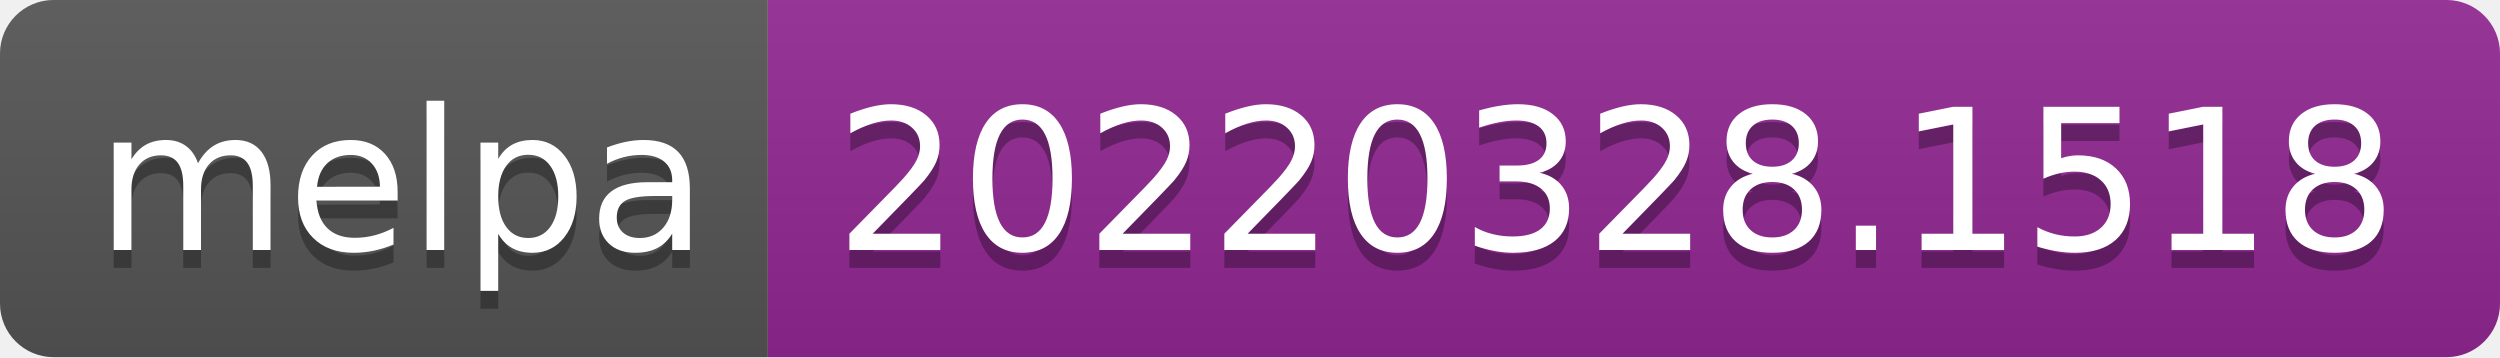
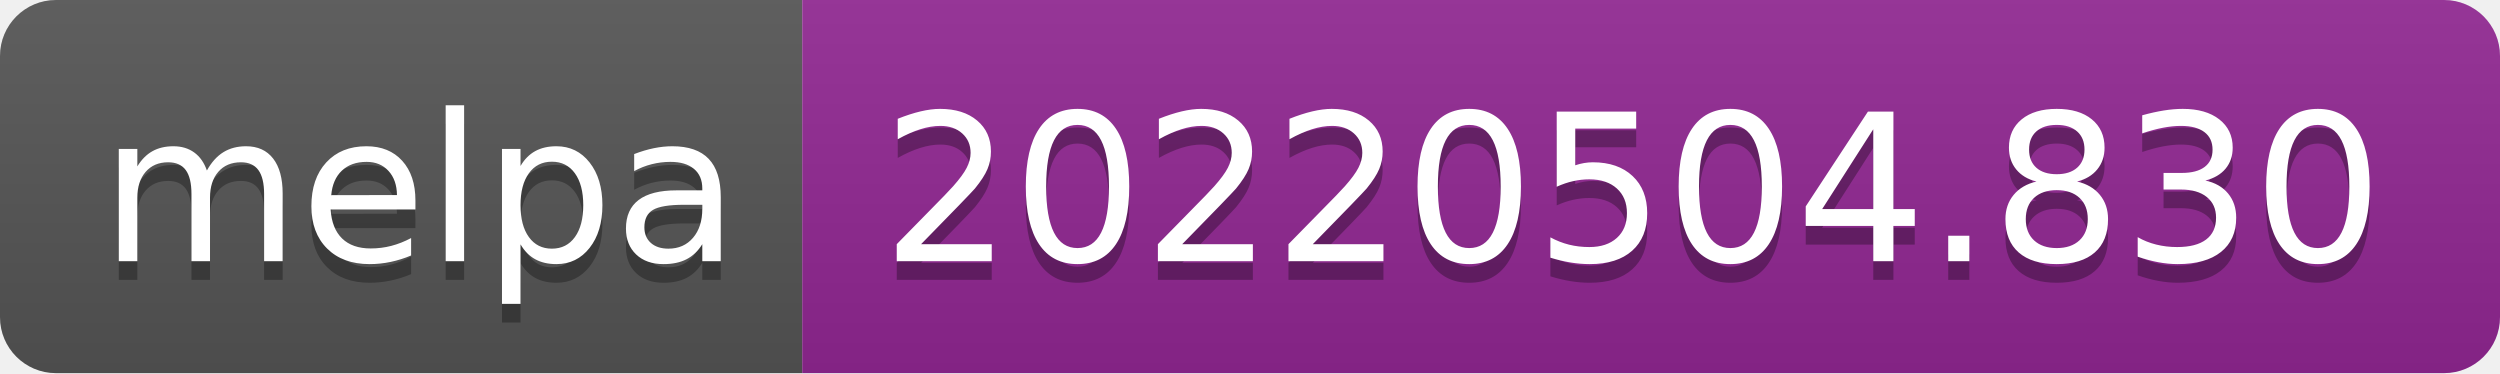
- <svg xmlns="http://www.w3.org/2000/svg" width="140" height="20" role="img" aria-label="melpa: 20220328.1518">
+ <svg xmlns="http://www.w3.org/2000/svg" width="134" height="20" role="img" aria-label="melpa: 20220504.830">
  <linearGradient id="s" x2="0" y2="100%">
    <stop offset="0" stop-color="#bbb" stop-opacity=".1" />
    <stop offset="1" stop-opacity=".1" />
  </linearGradient>
  <clipPath id="r">
-     <rect width="140" height="20" rx="3" fill="#fff" />
+     <rect width="134" height="20" rx="3" fill="#fff" />
  </clipPath>
  <g clip-path="url(#r)">
    <rect width="43" height="20" fill="#555" />
-     <rect x="43" width="97" height="20" fill="#922793" />
-     <rect width="140" height="20" fill="url(#s)" />
+     <rect x="43" width="91" height="20" fill="#922793" />
+     <rect width="134" height="20" fill="url(#s)" />
  </g>
  <g fill="#fff" text-anchor="middle" font-family="Verdana,Geneva,DejaVu Sans,sans-serif" text-rendering="geometricPrecision" font-size="110">
    <text aria-hidden="true" x="225" y="150" fill="#010101" fill-opacity=".3" transform="scale(.1)" textLength="330">melpa</text>
    <text x="225" y="140" transform="scale(.1)" fill="#fff" textLength="330">melpa</text>
-     <text aria-hidden="true" x="905" y="150" fill="#010101" fill-opacity=".3" transform="scale(.1)" textLength="870">20220328.1518</text>
-     <text x="905" y="140" transform="scale(.1)" fill="#fff" textLength="870">20220328.1518</text>
+     <text aria-hidden="true" x="875" y="150" fill="#010101" fill-opacity=".3" transform="scale(.1)" textLength="810">20220504.830</text>
+     <text x="875" y="140" transform="scale(.1)" fill="#fff" textLength="810">20220504.830</text>
  </g>
</svg>
